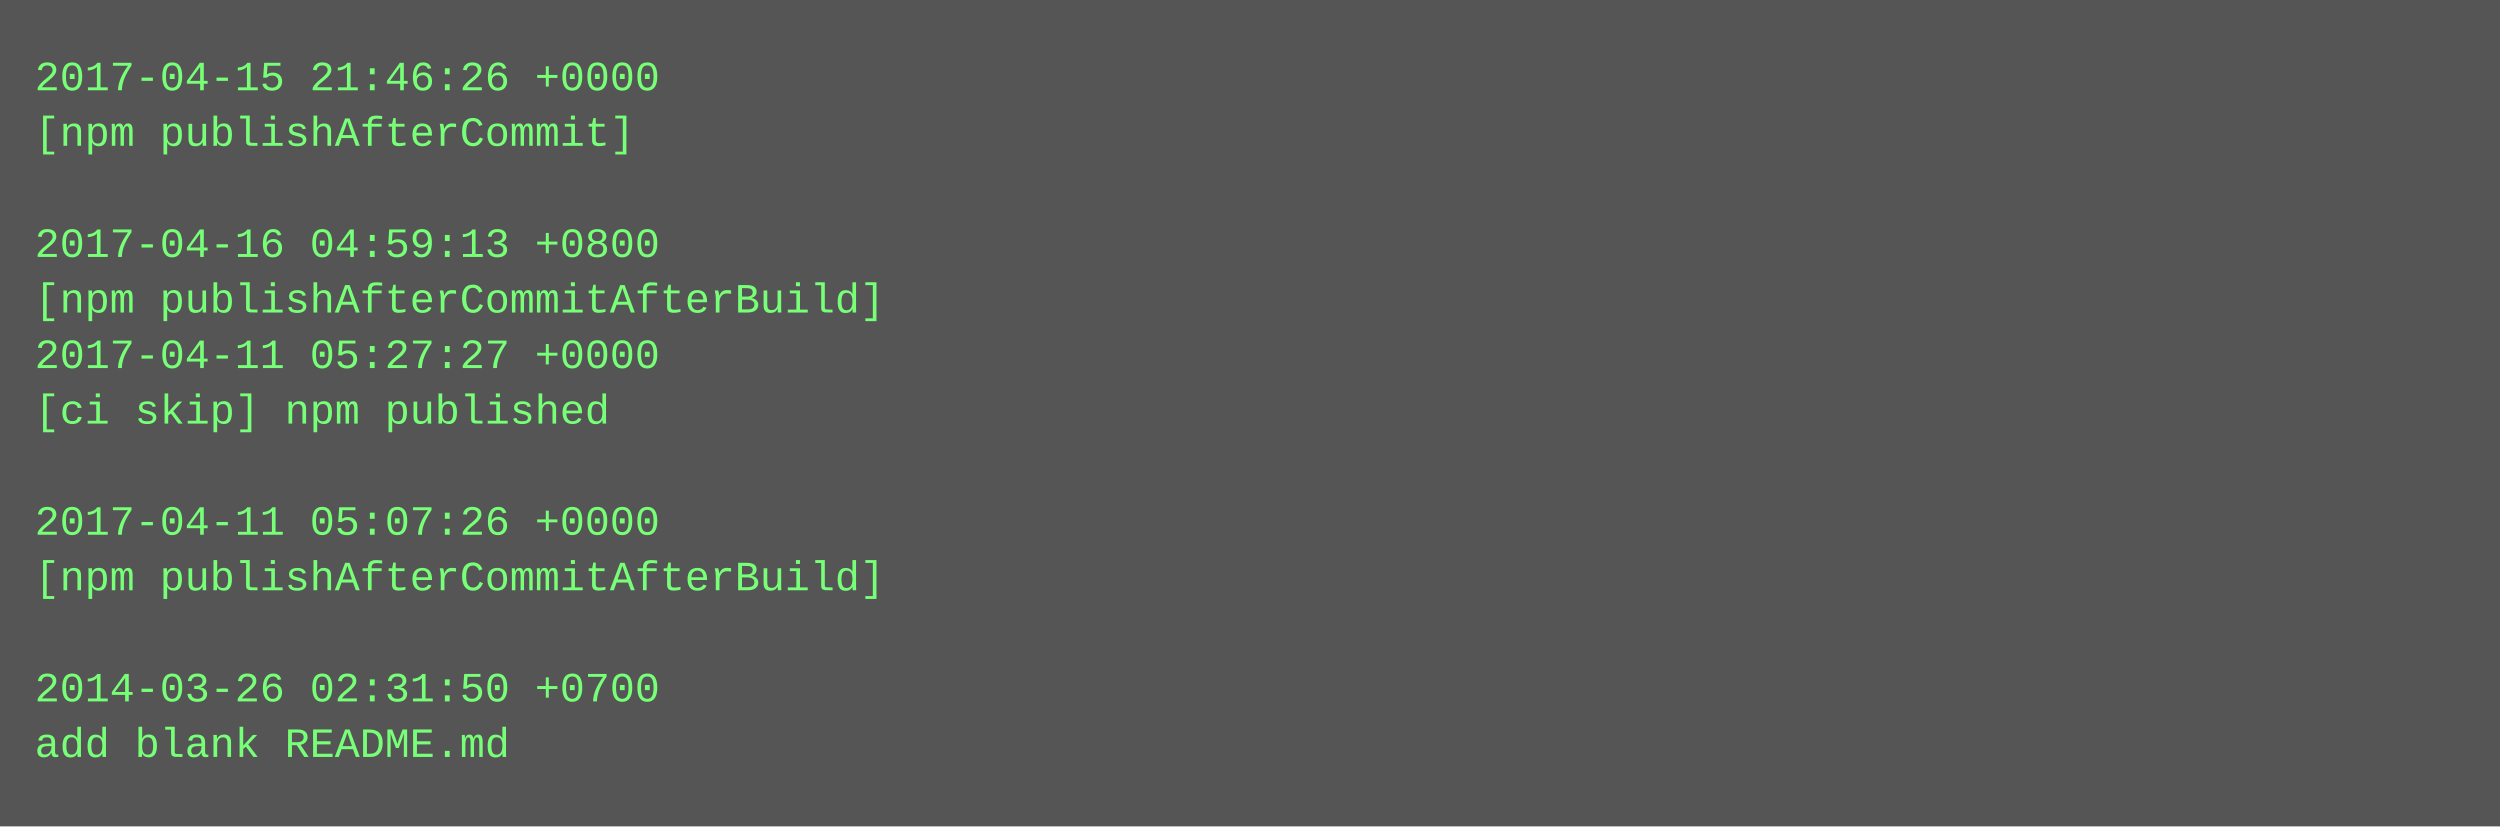
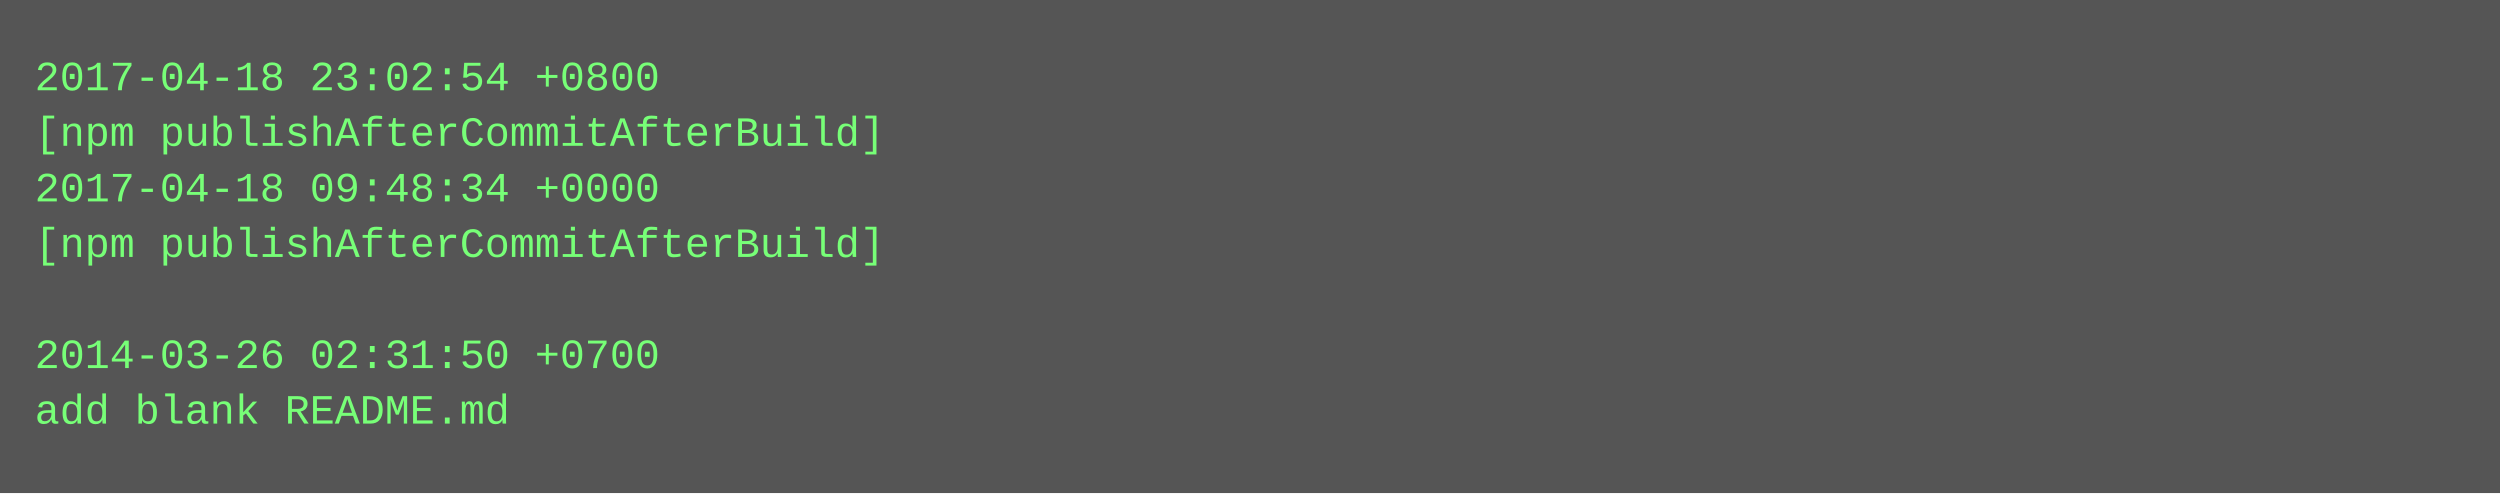
- <svg xmlns="http://www.w3.org/2000/svg" height="238" width="720">
-   <rect height="238" fill="#555" width="720" />
+ <svg xmlns="http://www.w3.org/2000/svg" height="142" width="720">
+   <rect height="142" fill="#555" width="720" />
  <text fill="#7f7" font-family="Courier New" font-size="12" xml:space="preserve">
-     <tspan x="10" y="26">2017-04-15 21:46:26 +0000</tspan>
-     <tspan x="10" y="42">[npm publishAfterCommit]</tspan>
-     <tspan x="10" y="58" />
-     <tspan x="10" y="74">2017-04-16 04:59:13 +0800</tspan>
-     <tspan x="10" y="90">[npm publishAfterCommitAfterBuild]</tspan>
-     <tspan x="10" y="106">2017-04-11 05:27:27 +0000</tspan>
-     <tspan x="10" y="122">[ci skip] npm published</tspan>
-     <tspan x="10" y="138" />
-     <tspan x="10" y="154">2017-04-11 05:07:26 +0000</tspan>
-     <tspan x="10" y="170">[npm publishAfterCommitAfterBuild]</tspan>
-     <tspan x="10" y="186" />
-     <tspan x="10" y="202">2014-03-26 02:31:50 +0700</tspan>
-     <tspan x="10" y="218">add blank README.md</tspan>
+     <tspan x="10" y="26">2017-04-18 23:02:54 +0800</tspan>
+     <tspan x="10" y="42">[npm publishAfterCommitAfterBuild]</tspan>
+     <tspan x="10" y="58">2017-04-18 09:48:34 +0000</tspan>
+     <tspan x="10" y="74">[npm publishAfterCommitAfterBuild]</tspan>
+     <tspan x="10" y="90" />
+     <tspan x="10" y="106">2014-03-26 02:31:50 +0700</tspan>
+     <tspan x="10" y="122">add blank README.md</tspan>
  </text>
</svg>
